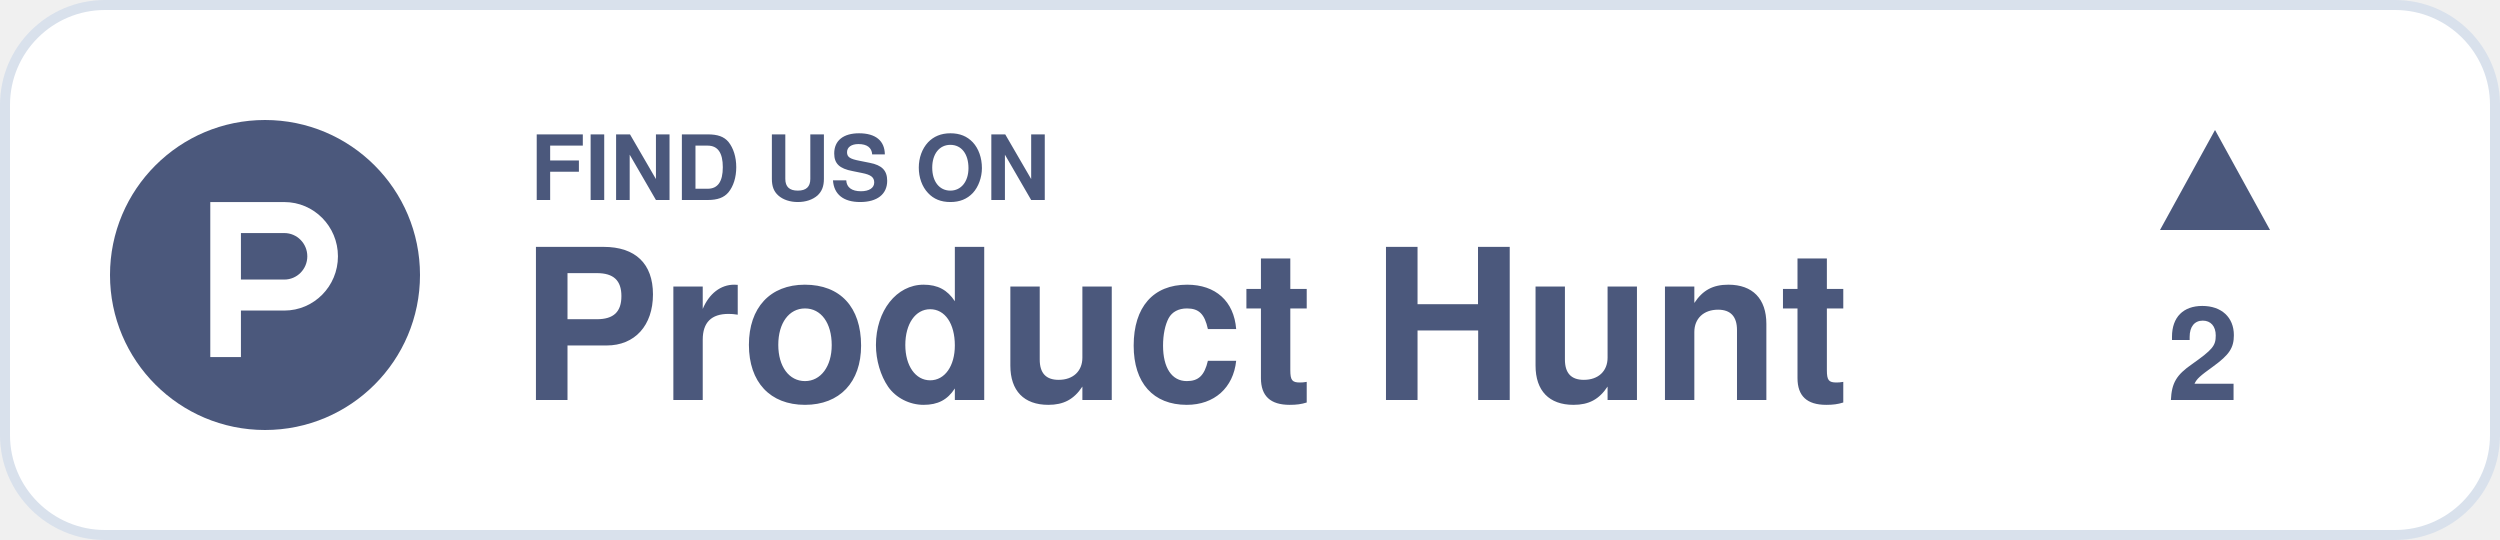
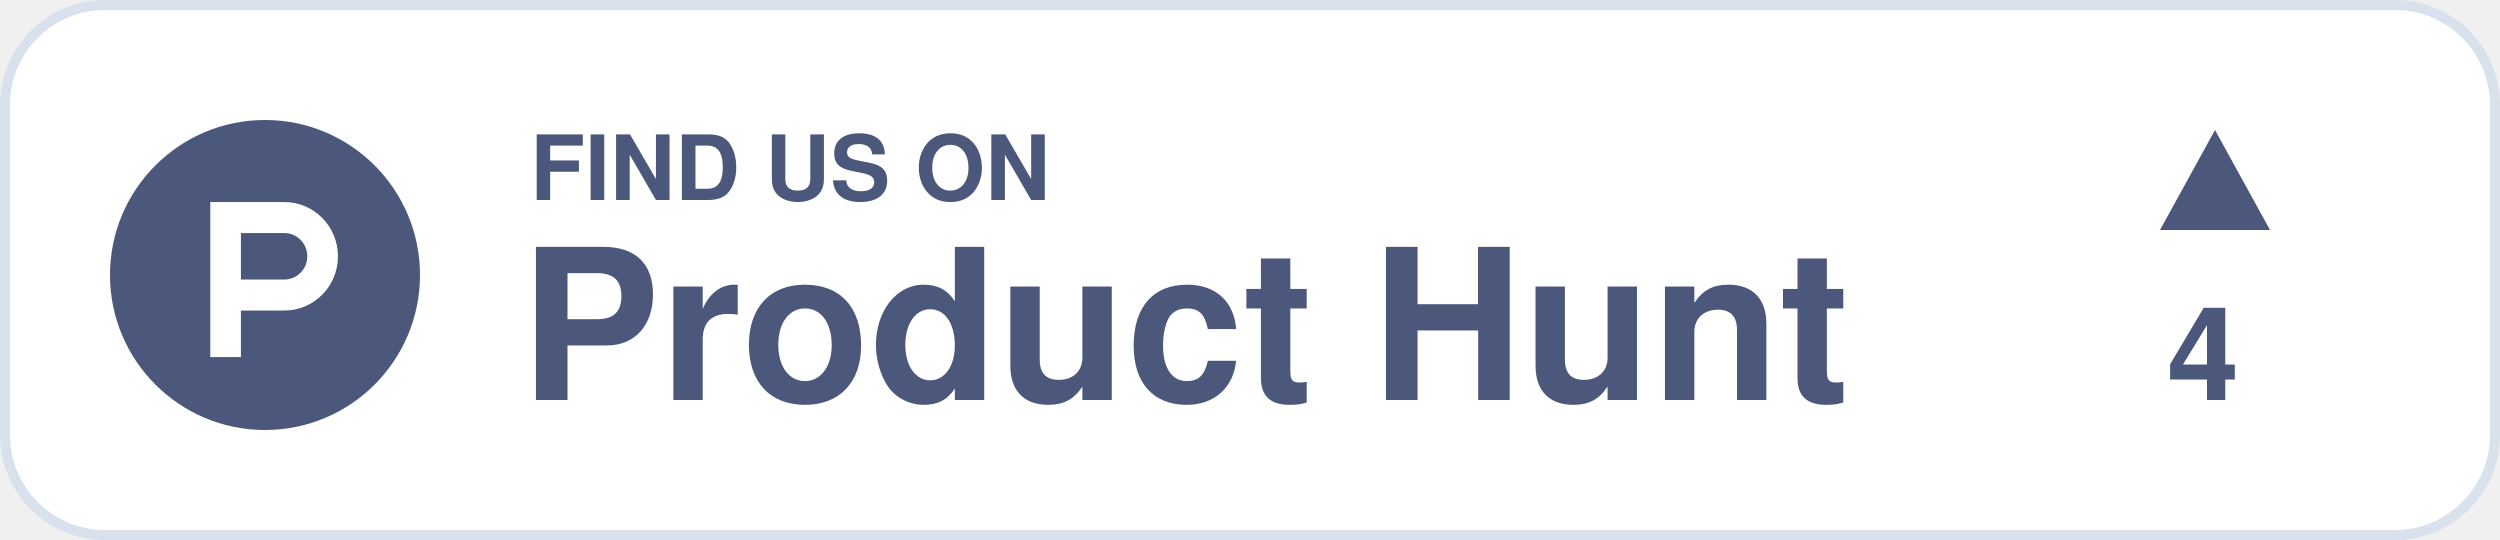
<svg xmlns="http://www.w3.org/2000/svg" width="250" height="54" viewBox="0 0 250 54" version="1.1">
  <g stroke="none" stroke-width="1" fill="none" fill-rule="evenodd">
    <g transform="translate(-130, -73)">
      <g transform="translate(130, 73)">
        <rect stroke="#D9E1EC" stroke-width="1" fill="#FFFFFF" x="0.5" y="0.5" width="249" height="53" rx="10" />
        <text font-family="Helvetica-Bold, Helvetica" font-size="9" font-weight="bold" fill="#4B587C">
          <tspan x="53" y="20">FIND US ON</tspan>
        </text>
        <text font-family="Helvetica-Bold, Helvetica" font-size="21" font-weight="bold" fill="#4B587C">
          <tspan x="52" y="40">Product Hunt</tspan>
        </text>
        <g transform="translate(201, 13)" fill="#4B587C">
          <g>
            <polygon points="26.002 10 15 10 20.501 0" />
            <text font-family="Helvetica-Bold, Helvetica" font-size="13" font-weight="bold" line-spacing="20">
-               <tspan x="15.7" y="27">2</tspan>
+               <tspan x="15.7" y="27">4</tspan>
            </text>
          </g>
        </g>
        <g transform="translate(11, 12)">
          <path d="M31,15.5 C31,24.06 24.06,31 15.5,31 C6.94,31 0,24.06 0,15.5 C0,6.94 6.94,0 15.5,0 C24.06,0 31,6.94 31,15.5" fill="#4B587C" />
          <path d="M17.433,15.956 L17.433,15.956 L13.093,15.956 L13.093,11.306 L17.433,11.306 L17.433,11.306 C18.702,11.306 19.731,12.347 19.731,13.631 C19.731,14.915 18.702,15.956 17.433,15.956 M17.433,8.206 L17.433,8.206 L10.029,8.206 L10.029,23.706 L13.093,23.706 L13.093,19.056 L17.433,19.056 L17.433,19.056 C20.394,19.056 22.794,16.627 22.794,13.631 C22.794,10.635 20.394,8.206 17.433,8.206" fill="#FFFFFF" />
        </g>
      </g>
    </g>
  </g>
</svg>
